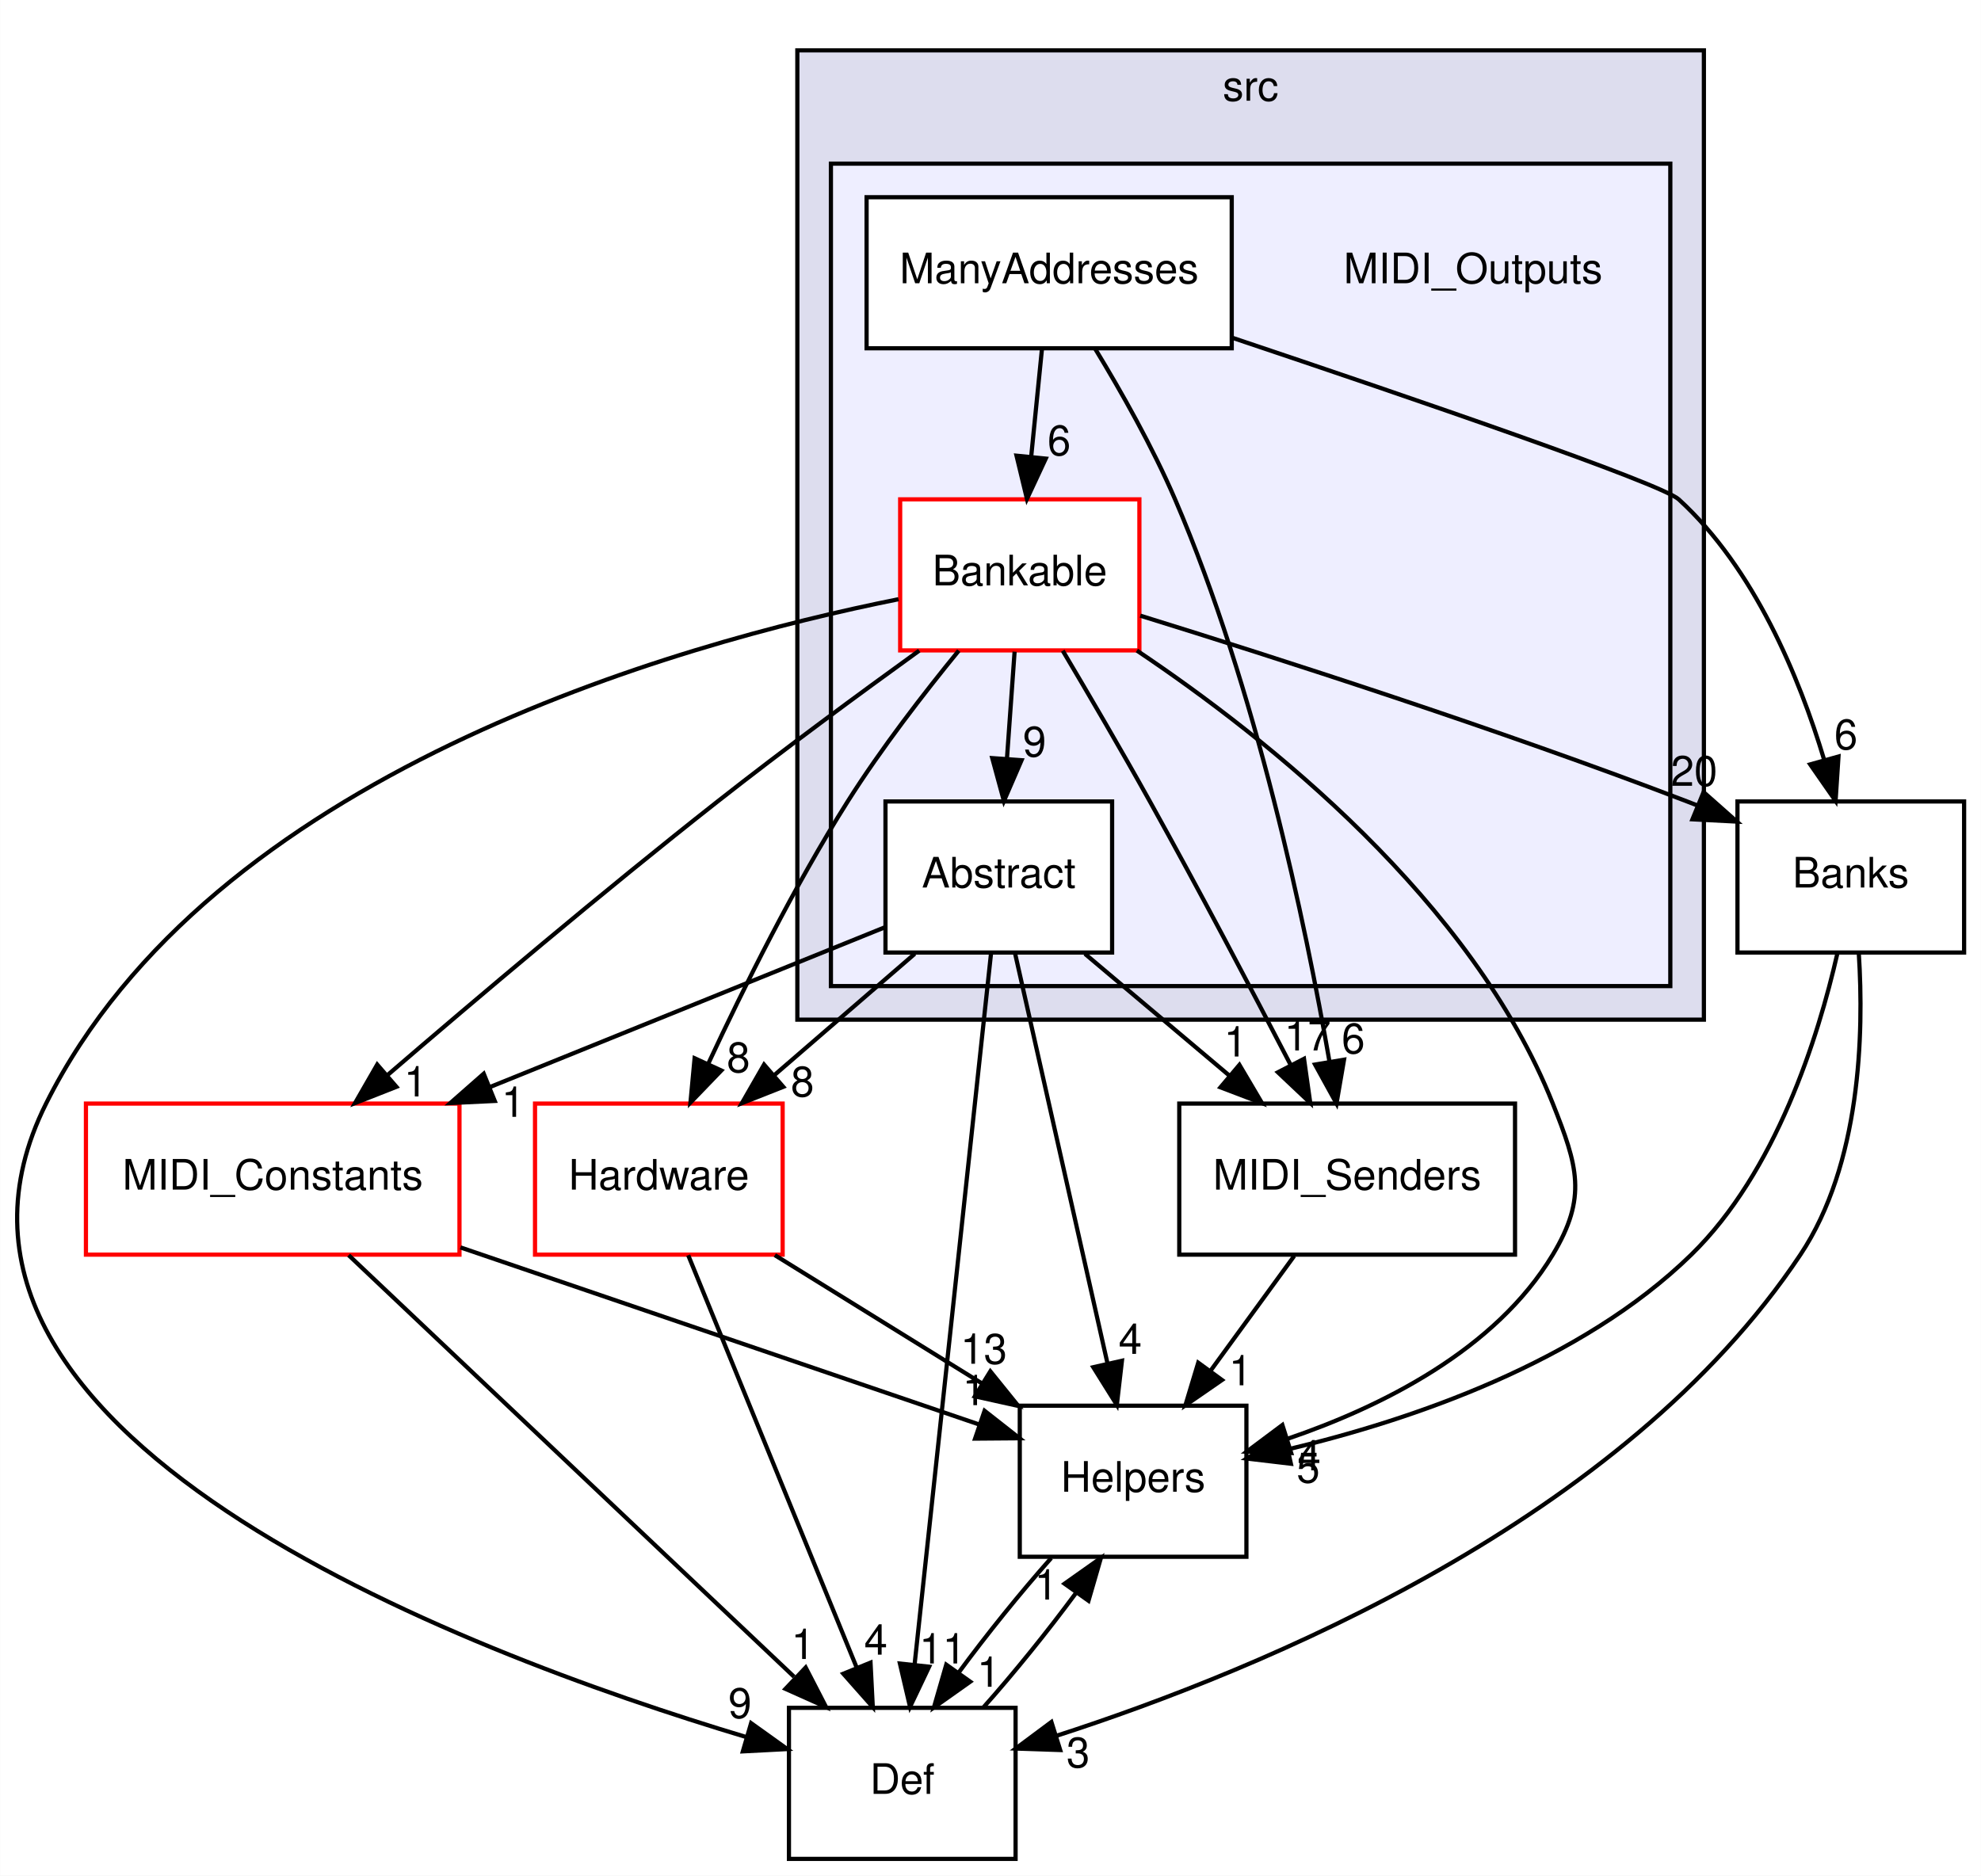
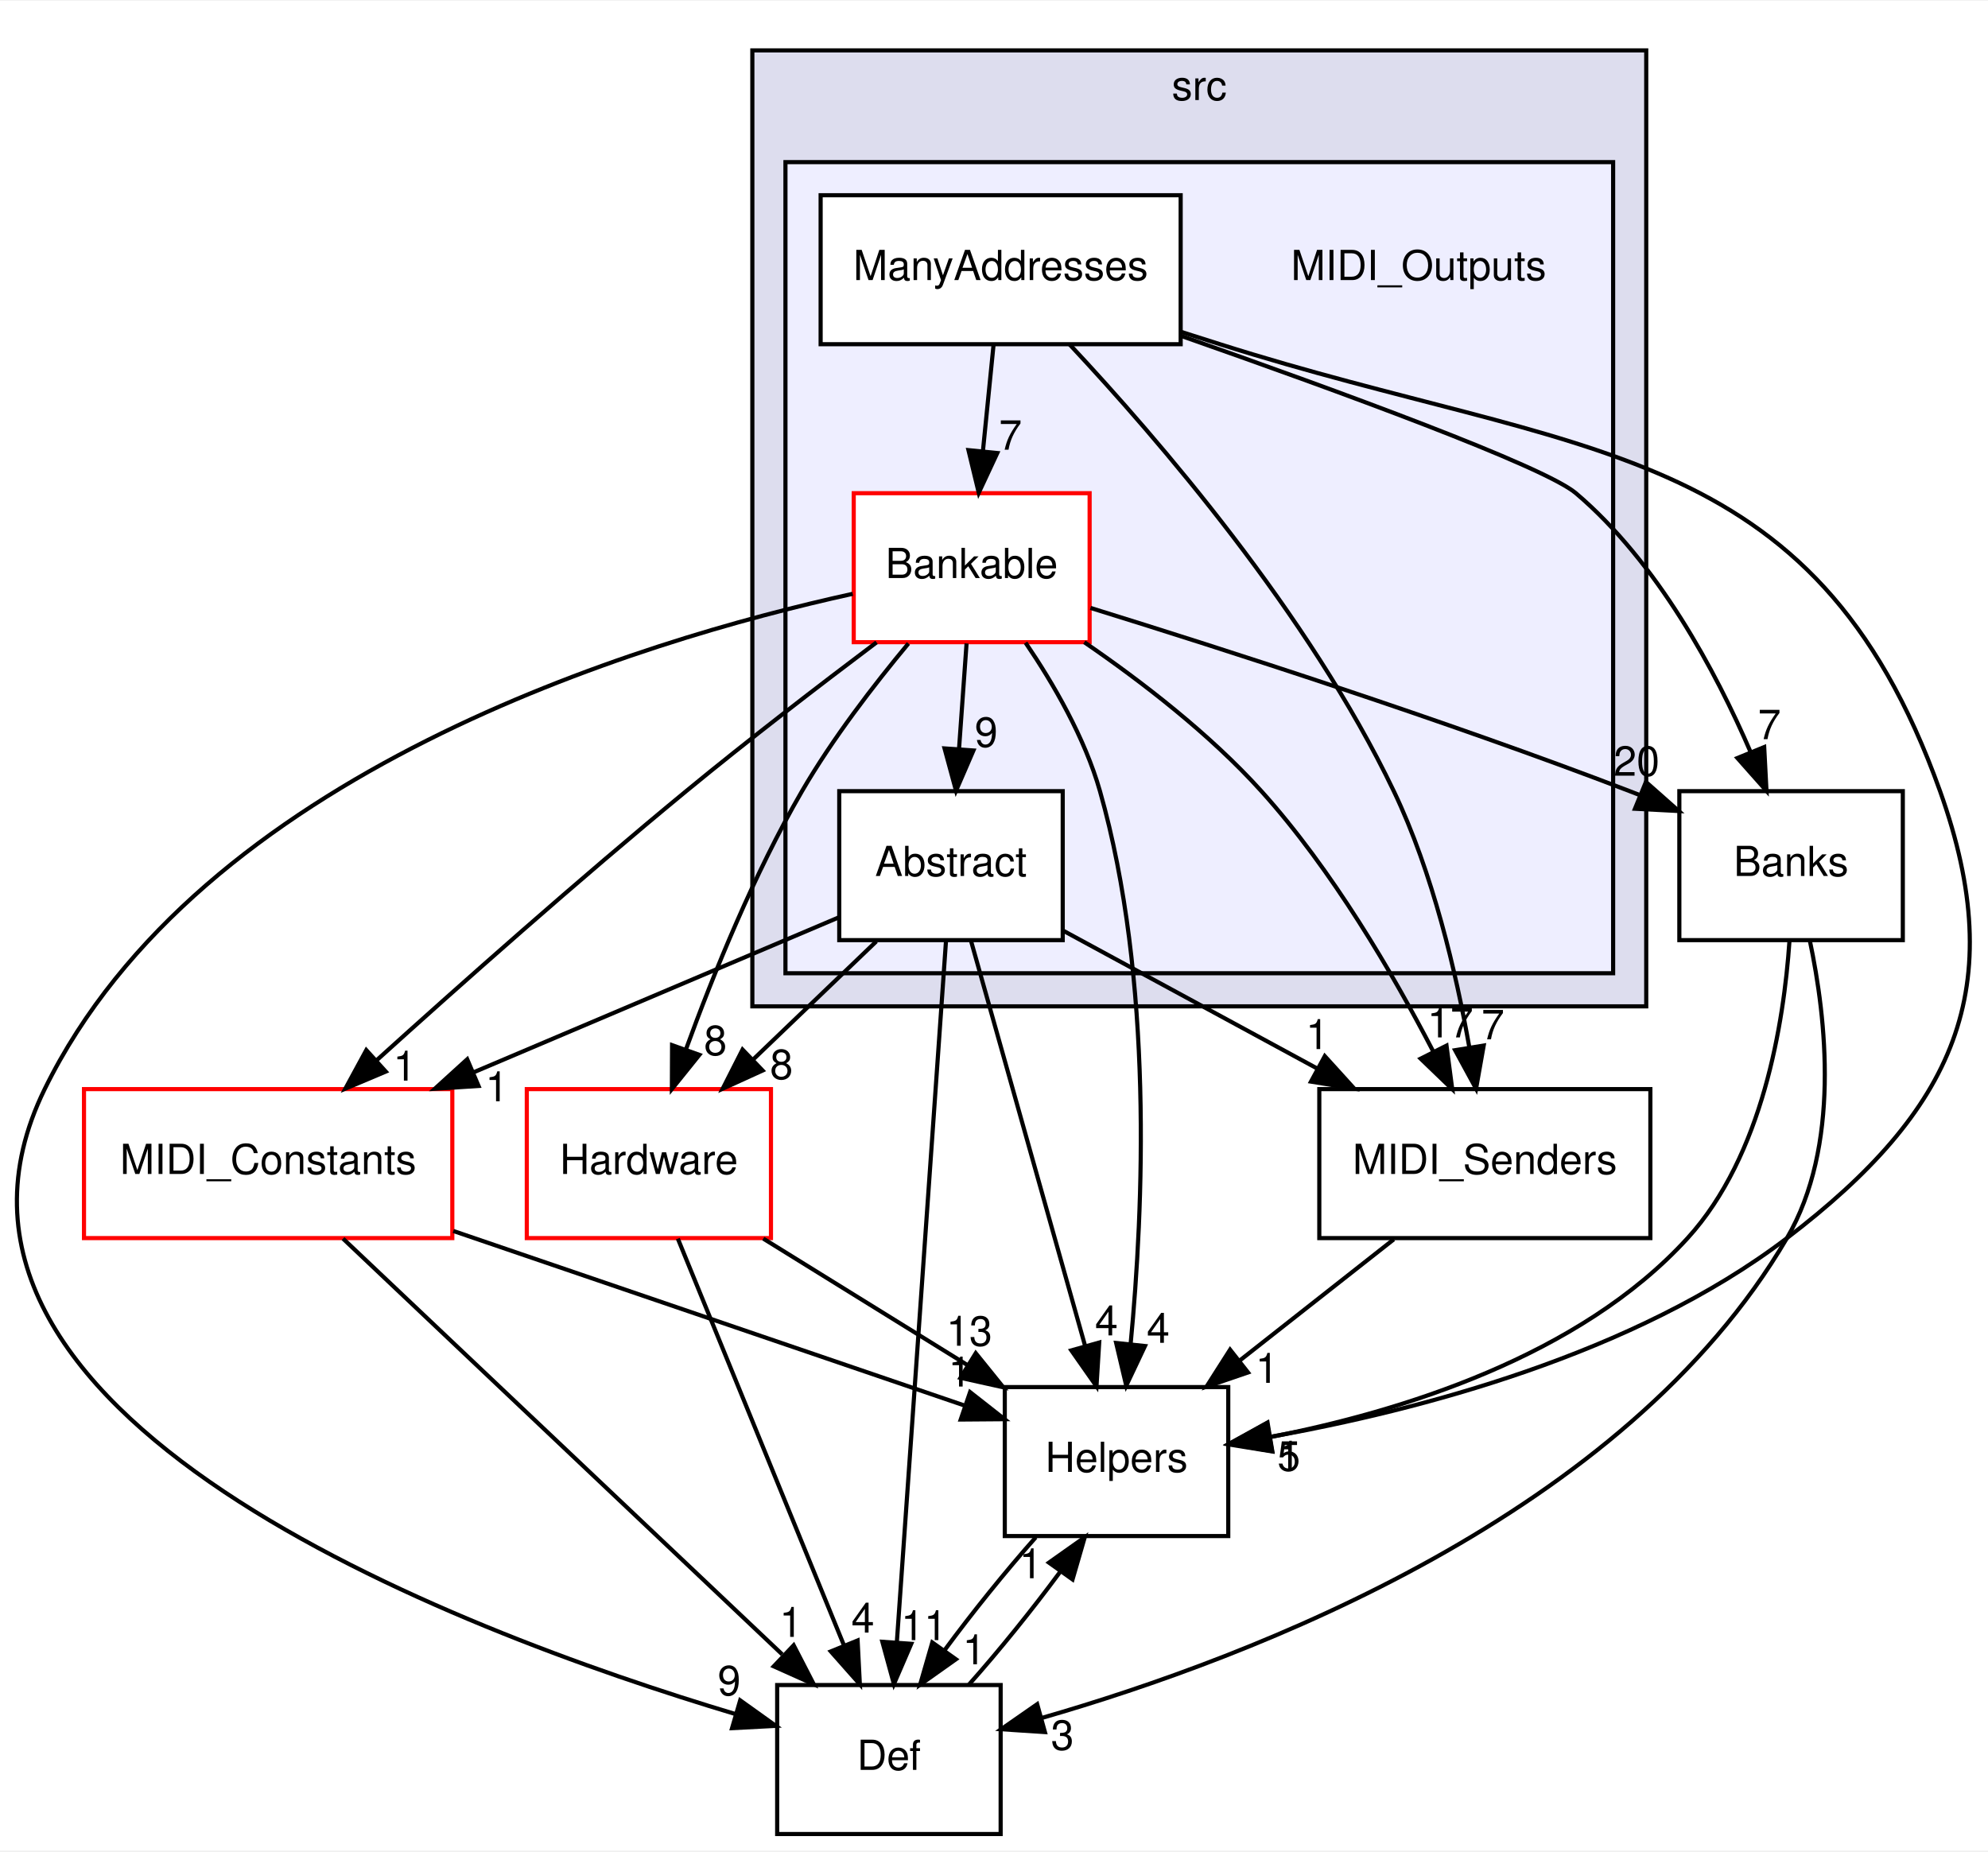
- <svg xmlns="http://www.w3.org/2000/svg" xmlns:xlink="http://www.w3.org/1999/xlink" width="472pt" height="447pt" viewBox="0.00 0.00 471.96 447.00">
+ <svg xmlns="http://www.w3.org/2000/svg" xmlns:xlink="http://www.w3.org/1999/xlink" width="480pt" height="447pt" viewBox="0.00 0.00 480.38 447.00">
  <g id="graph0" class="graph" transform="scale(1 1) rotate(0) translate(4 443)">
-     <polygon fill="white" stroke="none" points="-4,4 -4,-443 467.956,-443 467.956,4 -4,4" />
+     <polygon fill="white" stroke="none" points="-4,4 -4,-443 476.376,-443 476.376,4 -4,4" />
    <g id="clust1" class="cluster">
      <g id="a_clust1">
        <a xlink:href="dir_68267d1309a1af8e8297ef4c3efbcdba.html" target="_top" xlink:title="src">
-           <polygon fill="#ddddee" stroke="black" points="185.956,-200 185.956,-431 401.956,-431 401.956,-200 185.956,-200" />
-           <text text-anchor="middle" x="293.956" y="-419" font-family="Helvetica,sans-Serif" font-size="10.00">src</text>
+           <polygon fill="#ddddee" stroke="black" points="177.796,-200 177.796,-431 393.796,-431 393.796,-200 177.796,-200" />
+           <text text-anchor="middle" x="285.796" y="-419" font-family="Helvetica,sans-Serif" font-size="10.00">src</text>
        </a>
      </g>
    </g>
    <g id="clust2" class="cluster">
      <g id="a_clust2">
        <a xlink:href="dir_2203ff04ab105d4802e644d41d784e20.html" target="_top">
-           <polygon fill="#eeeeff" stroke="black" points="193.956,-208 193.956,-404 393.956,-404 393.956,-208 193.956,-208" />
+           <polygon fill="#eeeeff" stroke="black" points="185.796,-208 185.796,-404 385.796,-404 385.796,-208 185.796,-208" />
        </a>
      </g>
    </g>
    <g id="node1" class="node">
-       <text text-anchor="middle" x="346.956" y="-375.5" font-family="Helvetica,sans-Serif" font-size="10.00">MIDI_Outputs</text>
+       <text text-anchor="middle" x="338.796" y="-375.5" font-family="Helvetica,sans-Serif" font-size="10.00">MIDI_Outputs</text>
    </g>
    <g id="node2" class="node">
      <g id="a_node2">
        <a xlink:href="dir_4c1305a51ad6ea1ac7063bb4084ac14b.html" target="_top" xlink:title="Abstract">
-           <polygon fill="white" stroke="black" points="260.956,-252 206.956,-252 206.956,-216 260.956,-216 260.956,-252" />
-           <text text-anchor="middle" x="233.956" y="-231.5" font-family="Helvetica,sans-Serif" font-size="10.00">Abstract</text>
+           <polygon fill="white" stroke="black" points="252.796,-252 198.796,-252 198.796,-216 252.796,-216 252.796,-252" />
+           <text text-anchor="middle" x="225.796" y="-231.5" font-family="Helvetica,sans-Serif" font-size="10.00">Abstract</text>
        </a>
      </g>
    </g>
    <g id="node5" class="node">
      <g id="a_node5">
        <a xlink:href="dir_bba0a06b7c5bf1521d83c5188eb207fb.html" target="_top" xlink:title="Helpers">
-           <polygon fill="none" stroke="black" points="292.956,-108 238.956,-108 238.956,-72 292.956,-72 292.956,-108" />
-           <text text-anchor="middle" x="265.956" y="-87.5" font-family="Helvetica,sans-Serif" font-size="10.00">Helpers</text>
-         </a>
-       </g>
-     </g>
-     <g id="edge4" class="edge">
-       <path fill="none" stroke="black" d="M237.816,-215.871C243.294,-191.564 253.377,-146.819 259.869,-118.013" />
-       <polygon fill="black" stroke="black" points="263.299,-118.714 262.083,-108.189 256.47,-117.175 263.299,-118.714" />
-       <g id="a_edge4-headlabel">
+           <polygon fill="none" stroke="black" points="292.796,-108 238.796,-108 238.796,-72 292.796,-72 292.796,-108" />
+           <text text-anchor="middle" x="265.796" y="-87.5" font-family="Helvetica,sans-Serif" font-size="10.00">Helpers</text>
+         </a>
+       </g>
+     </g>
+     <g id="edge5" class="edge">
+       <path fill="none" stroke="black" d="M230.621,-215.871C237.468,-191.564 250.073,-146.819 258.187,-118.013" />
+       <polygon fill="black" stroke="black" points="261.612,-118.764 260.954,-108.189 254.874,-116.866 261.612,-118.764" />
+       <g id="a_edge5-headlabel">
        <a xlink:href="dir_000025_000003.html" target="_top" xlink:title="4">
-           <text text-anchor="middle" x="265.278" y="-120.345" font-family="Helvetica,sans-Serif" font-size="10.00">4</text>
+           <text text-anchor="middle" x="263.37" y="-120.493" font-family="Helvetica,sans-Serif" font-size="10.00">4</text>
        </a>
      </g>
    </g>
    <g id="node6" class="node">
      <g id="a_node6">
        <a xlink:href="dir_f5601f71f9b8dfdd9adc4acfaf93276a.html" target="_top" xlink:title="MIDI_Senders">
-           <polygon fill="none" stroke="black" points="356.956,-180 276.956,-180 276.956,-144 356.956,-144 356.956,-180" />
-           <text text-anchor="middle" x="316.956" y="-159.5" font-family="Helvetica,sans-Serif" font-size="10.00">MIDI_Senders</text>
-         </a>
-       </g>
-     </g>
-     <g id="edge5" class="edge">
-       <path fill="none" stroke="black" d="M254.473,-215.697C264.826,-206.965 277.543,-196.24 288.795,-186.75" />
-       <polygon fill="black" stroke="black" points="291.288,-189.227 296.675,-180.104 286.775,-183.876 291.288,-189.227" />
-       <g id="a_edge5-headlabel">
+           <polygon fill="none" stroke="black" points="394.796,-180 314.796,-180 314.796,-144 394.796,-144 394.796,-180" />
+           <text text-anchor="middle" x="354.796" y="-159.5" font-family="Helvetica,sans-Serif" font-size="10.00">MIDI_Senders</text>
+         </a>
+       </g>
+     </g>
+     <g id="edge6" class="edge">
+       <path fill="none" stroke="black" d="M252.839,-218.326C270.65,-208.661 294.293,-195.831 314.326,-184.96" />
+       <polygon fill="black" stroke="black" points="316.123,-187.968 323.243,-180.122 312.784,-181.815 316.123,-187.968" />
+       <g id="a_edge6-headlabel">
        <a xlink:href="dir_000025_000017.html" target="_top" xlink:title="1">
-           <text text-anchor="middle" x="290.37" y="-191.215" font-family="Helvetica,sans-Serif" font-size="10.00">1</text>
+           <text text-anchor="middle" x="314.318" y="-189.677" font-family="Helvetica,sans-Serif" font-size="10.00">1</text>
        </a>
      </g>
    </g>
    <g id="node7" class="node">
      <g id="a_node7">
        <a xlink:href="dir_c90f87021e89d05236fc514cb49c4dcf.html" target="_top" xlink:title="Def">
-           <polygon fill="none" stroke="black" points="237.956,-36 183.956,-36 183.956,-0 237.956,-0 237.956,-36" />
-           <text text-anchor="middle" x="210.956" y="-15.5" font-family="Helvetica,sans-Serif" font-size="10.00">Def</text>
-         </a>
-       </g>
-     </g>
-     <g id="edge6" class="edge">
-       <path fill="none" stroke="black" d="M232.113,-215.849C228.135,-178.832 218.714,-91.181 213.9,-46.386" />
-       <polygon fill="black" stroke="black" points="217.357,-45.801 212.808,-36.233 210.397,-46.549 217.357,-45.801" />
-       <g id="a_edge6-headlabel">
+           <polygon fill="none" stroke="black" points="237.796,-36 183.796,-36 183.796,-0 237.796,-0 237.796,-36" />
+           <text text-anchor="middle" x="210.796" y="-15.5" font-family="Helvetica,sans-Serif" font-size="10.00">Def</text>
+         </a>
+       </g>
+     </g>
+     <g id="edge7" class="edge">
+       <path fill="none" stroke="black" d="M224.594,-215.849C221.999,-178.832 215.856,-91.181 212.716,-46.386" />
+       <polygon fill="black" stroke="black" points="216.195,-45.963 212.004,-36.233 209.212,-46.453 216.195,-45.963" />
+       <g id="a_edge7-headlabel">
        <a xlink:href="dir_000025_000014.html" target="_top" xlink:title="11">
-           <text text-anchor="middle" x="220.564" y="-46.572" font-family="Helvetica,sans-Serif" font-size="10.00">11</text>
+           <text text-anchor="middle" x="219.278" y="-46.85" font-family="Helvetica,sans-Serif" font-size="10.00">11</text>
        </a>
      </g>
    </g>
    <g id="node8" class="node">
      <g id="a_node8">
        <a xlink:href="dir_d1912c7983f599f589f0119eae45b817.html" target="_top" xlink:title="MIDI_Constants">
-           <polygon fill="white" stroke="red" points="105.456,-180 16.456,-180 16.456,-144 105.456,-144 105.456,-180" />
-           <text text-anchor="middle" x="60.956" y="-159.5" font-family="Helvetica,sans-Serif" font-size="10.00">MIDI_Constants</text>
-         </a>
-       </g>
-     </g>
-     <g id="edge7" class="edge">
-       <path fill="none" stroke="black" d="M206.925,-222.062C181.777,-211.887 143.632,-196.453 112.642,-183.913" />
-       <polygon fill="black" stroke="black" points="113.86,-180.63 103.277,-180.124 111.234,-187.119 113.86,-180.63" />
-       <g id="a_edge7-headlabel">
+           <polygon fill="white" stroke="red" points="105.296,-180 16.296,-180 16.296,-144 105.296,-144 105.296,-180" />
+           <text text-anchor="middle" x="60.796" y="-159.5" font-family="Helvetica,sans-Serif" font-size="10.00">MIDI_Constants</text>
+         </a>
+       </g>
+     </g>
+     <g id="edge8" class="edge">
+       <path fill="none" stroke="black" d="M198.55,-221.441C174.701,-211.323 139.452,-196.369 110.582,-184.121" />
+       <polygon fill="black" stroke="black" points="111.634,-180.765 101.061,-180.082 108.9,-187.21 111.634,-180.765" />
+       <g id="a_edge8-headlabel">
        <a xlink:href="dir_000025_000015.html" target="_top" xlink:title="1">
-           <text text-anchor="middle" x="118.257" y="-176.847" font-family="Helvetica,sans-Serif" font-size="10.00">1</text>
+           <text text-anchor="middle" x="116.052" y="-177.056" font-family="Helvetica,sans-Serif" font-size="10.00">1</text>
        </a>
      </g>
    </g>
    <g id="node9" class="node">
      <g id="a_node9">
        <a xlink:href="dir_392e5fed41b2de721750e308647dcb9c.html" target="_top" xlink:title="Hardware">
-           <polygon fill="white" stroke="red" points="182.456,-180 123.456,-180 123.456,-144 182.456,-144 182.456,-180" />
-           <text text-anchor="middle" x="152.956" y="-159.5" font-family="Helvetica,sans-Serif" font-size="10.00">Hardware</text>
-         </a>
-       </g>
-     </g>
-     <g id="edge8" class="edge">
-       <path fill="none" stroke="black" d="M213.934,-215.697C203.831,-206.965 191.42,-196.24 180.439,-186.75" />
-       <polygon fill="black" stroke="black" points="182.603,-183.995 172.749,-180.104 178.026,-189.291 182.603,-183.995" />
-       <g id="a_edge8-headlabel">
+           <polygon fill="white" stroke="red" points="182.296,-180 123.296,-180 123.296,-144 182.296,-144 182.296,-180" />
+           <text text-anchor="middle" x="152.796" y="-159.5" font-family="Helvetica,sans-Serif" font-size="10.00">Hardware</text>
+         </a>
+       </g>
+     </g>
+     <g id="edge9" class="edge">
+       <path fill="none" stroke="black" d="M207.751,-215.697C198.734,-207.05 187.678,-196.449 177.853,-187.027" />
+       <polygon fill="black" stroke="black" points="180.274,-184.499 170.634,-180.104 175.429,-189.552 180.274,-184.499" />
+       <g id="a_edge9-headlabel">
        <a xlink:href="dir_000025_000001.html" target="_top" xlink:title="8">
-           <text text-anchor="middle" x="187.179" y="-181.697" font-family="Helvetica,sans-Serif" font-size="10.00">8</text>
+           <text text-anchor="middle" x="184.833" y="-182.438" font-family="Helvetica,sans-Serif" font-size="10.00">8</text>
        </a>
      </g>
    </g>
    <g id="node3" class="node">
      <g id="a_node3">
        <a xlink:href="dir_44ddf4232b360beb1a0694523e04aed4.html" target="_top" xlink:title="Bankable">
-           <polygon fill="white" stroke="red" points="267.456,-324 210.456,-324 210.456,-288 267.456,-288 267.456,-324" />
-           <text text-anchor="middle" x="238.956" y="-303.5" font-family="Helvetica,sans-Serif" font-size="10.00">Bankable</text>
-         </a>
-       </g>
-     </g>
-     <g id="edge11" class="edge">
-       <path fill="none" stroke="black" d="M237.72,-287.697C237.169,-279.983 236.507,-270.712 235.893,-262.112" />
-       <polygon fill="black" stroke="black" points="239.382,-261.83 235.178,-252.104 232.4,-262.328 239.382,-261.83" />
-       <g id="a_edge11-headlabel">
+           <polygon fill="white" stroke="red" points="259.296,-324 202.296,-324 202.296,-288 259.296,-288 259.296,-324" />
+           <text text-anchor="middle" x="230.796" y="-303.5" font-family="Helvetica,sans-Serif" font-size="10.00">Bankable</text>
+         </a>
+       </g>
+     </g>
+     <g id="edge12" class="edge">
+       <path fill="none" stroke="black" d="M229.56,-287.697C229.009,-279.983 228.347,-270.712 227.733,-262.112" />
+       <polygon fill="black" stroke="black" points="231.222,-261.83 227.018,-252.104 224.239,-262.328 231.222,-261.83" />
+       <g id="a_edge12-headlabel">
        <a xlink:href="dir_000012_000025.html" target="_top" xlink:title="9">
-           <text text-anchor="middle" x="242.47" y="-262.713" font-family="Helvetica,sans-Serif" font-size="10.00">9</text>
-         </a>
-       </g>
-     </g>
-     <g id="edge12" class="edge">
-       <path fill="none" stroke="black" d="M266.853,-287.964C298.061,-267.037 346.755,-228.297 365.956,-180 371.868,-165.132 374.206,-157.709 365.956,-144 352.277,-121.269 325.21,-107.772 302.683,-100.092" />
-       <polygon fill="black" stroke="black" points="303.627,-96.721 293.038,-97.054 301.524,-103.397 303.627,-96.721" />
-       <g id="a_edge12-headlabel">
+           <text text-anchor="middle" x="234.31" y="-262.713" font-family="Helvetica,sans-Serif" font-size="10.00">9</text>
+         </a>
+       </g>
+     </g>
+     <g id="edge13" class="edge">
+       <path fill="none" stroke="black" d="M243.817,-287.873C250.555,-277.96 258.123,-264.919 261.796,-252 274.713,-206.575 272.326,-151.005 269.207,-118.451" />
+       <polygon fill="black" stroke="black" points="272.671,-117.92 268.143,-108.342 265.709,-118.654 272.671,-117.92" />
+       <g id="a_edge13-headlabel">
        <a xlink:href="dir_000012_000003.html" target="_top" xlink:title="4">
-           <text text-anchor="middle" x="307.909" y="-92.593" font-family="Helvetica,sans-Serif" font-size="10.00">4</text>
-         </a>
-       </g>
-     </g>
-     <g id="edge13" class="edge">
-       <path fill="none" stroke="black" d="M249.198,-287.922C255.332,-277.589 263.221,-264.111 269.956,-252 281.565,-231.127 294.176,-207.171 303.41,-189.375" />
-       <polygon fill="black" stroke="black" points="306.68,-190.671 308.164,-180.18 300.462,-187.455 306.68,-190.671" />
-       <g id="a_edge13-headlabel">
+           <text text-anchor="middle" x="275.871" y="-118.698" font-family="Helvetica,sans-Serif" font-size="10.00">4</text>
+         </a>
+       </g>
+     </g>
+     <g id="edge14" class="edge">
+       <path fill="none" stroke="black" d="M258.016,-287.987C271.857,-278.492 288.339,-265.807 300.796,-252 317.91,-233.031 332.589,-207.874 342.304,-189.147" />
+       <polygon fill="black" stroke="black" points="345.536,-190.511 346.918,-180.006 339.287,-187.356 345.536,-190.511" />
+       <g id="a_edge14-headlabel">
        <a xlink:href="dir_000012_000017.html" target="_top" xlink:title="17">
-           <text text-anchor="middle" x="307.551" y="-192.668" font-family="Helvetica,sans-Serif" font-size="10.00">17</text>
-         </a>
-       </g>
-     </g>
-     <g id="edge14" class="edge">
-       <path fill="none" stroke="black" d="M210.072,-300.201C157.099,-289.597 46.241,-258.57 6.956,-180 -32.18,-101.728 105.094,-49.641 173.926,-28.993" />
-       <polygon fill="black" stroke="black" points="174.941,-32.343 183.556,-26.175 172.975,-25.624 174.941,-32.343" />
-       <g id="a_edge14-headlabel">
+           <text text-anchor="middle" x="346.451" y="-192.499" font-family="Helvetica,sans-Serif" font-size="10.00">17</text>
+         </a>
+       </g>
+     </g>
+     <g id="edge15" class="edge">
+       <path fill="none" stroke="black" d="M202.051,-299.687C150.508,-288.363 44.253,-256.369 6.796,-180 -31.74,-101.431 105.224,-49.497 173.872,-28.94" />
+       <polygon fill="black" stroke="black" points="174.857,-32.299 183.475,-26.136 172.895,-25.579 174.857,-32.299" />
+       <g id="a_edge15-headlabel">
        <a xlink:href="dir_000012_000014.html" target="_top" xlink:title="9">
-           <text text-anchor="middle" x="172.288" y="-33.577" font-family="Helvetica,sans-Serif" font-size="10.00">9</text>
-         </a>
-       </g>
-     </g>
-     <g id="edge15" class="edge">
-       <path fill="none" stroke="black" d="M214.998,-287.95C200.853,-277.74 182.694,-264.379 166.956,-252 139.658,-230.528 109.396,-204.932 88.218,-186.713" />
-       <polygon fill="black" stroke="black" points="90.429,-183.998 80.571,-180.116 85.856,-189.298 90.429,-183.998" />
-       <g id="a_edge15-headlabel">
+           <text text-anchor="middle" x="172.203" y="-33.532" font-family="Helvetica,sans-Serif" font-size="10.00">9</text>
+         </a>
+       </g>
+     </g>
+     <g id="edge16" class="edge">
+       <path fill="none" stroke="black" d="M207.809,-287.953C194.244,-277.744 176.841,-264.383 161.796,-252 135.83,-230.628 107.143,-205.162 86.999,-186.957" />
+       <polygon fill="black" stroke="black" points="89.214,-184.241 79.454,-180.118 84.512,-189.427 89.214,-184.241" />
+       <g id="a_edge16-headlabel">
        <a xlink:href="dir_000012_000015.html" target="_top" xlink:title="1">
-           <text text-anchor="middle" x="95.005" y="-181.697" font-family="Helvetica,sans-Serif" font-size="10.00">1</text>
-         </a>
-       </g>
-     </g>
-     <g id="edge16" class="edge">
-       <path fill="none" stroke="black" d="M224.42,-287.943C216.157,-277.84 205.907,-264.59 197.956,-252 185.241,-231.866 173.2,-207.679 164.779,-189.604" />
-       <polygon fill="black" stroke="black" points="167.842,-187.886 160.492,-180.255 161.479,-190.804 167.842,-187.886" />
-       <g id="a_edge16-headlabel">
+           <text text-anchor="middle" x="93.784" y="-182.052" font-family="Helvetica,sans-Serif" font-size="10.00">1</text>
+         </a>
+       </g>
+     </g>
+     <g id="edge17" class="edge">
+       <path fill="none" stroke="black" d="M215.511,-287.685C207.205,-277.712 197.158,-264.675 189.796,-252 178.22,-232.07 168.39,-207.823 161.778,-189.673" />
+       <polygon fill="black" stroke="black" points="164.999,-188.282 158.357,-180.027 158.401,-190.622 164.999,-188.282" />
+       <g id="a_edge17-headlabel">
        <a xlink:href="dir_000012_000001.html" target="_top" xlink:title="8">
-           <text text-anchor="middle" x="171.921" y="-187.47" font-family="Helvetica,sans-Serif" font-size="10.00">8</text>
+           <text text-anchor="middle" x="168.876" y="-188.221" font-family="Helvetica,sans-Serif" font-size="10.00">8</text>
        </a>
      </g>
    </g>
    <g id="node10" class="node">
      <g id="a_node10">
        <a xlink:href="dir_96809ae32da64306a703eb7e36380126.html" target="_top" xlink:title="Banks">
-           <polygon fill="none" stroke="black" points="463.956,-252 409.956,-252 409.956,-216 463.956,-216 463.956,-252" />
-           <text text-anchor="middle" x="436.956" y="-231.5" font-family="Helvetica,sans-Serif" font-size="10.00">Banks</text>
-         </a>
-       </g>
-     </g>
-     <g id="edge17" class="edge">
-       <path fill="none" stroke="black" d="M267.663,-296.281C299.716,-286.349 352.997,-269.253 397.956,-252 398.801,-251.676 399.654,-251.344 400.513,-251.005" />
-       <polygon fill="black" stroke="black" points="401.879,-254.228 409.809,-247.202 399.229,-247.749 401.879,-254.228" />
-       <g id="a_edge17-headlabel">
+           <polygon fill="none" stroke="black" points="455.796,-252 401.796,-252 401.796,-216 455.796,-216 455.796,-252" />
+           <text text-anchor="middle" x="428.796" y="-231.5" font-family="Helvetica,sans-Serif" font-size="10.00">Banks</text>
+         </a>
+       </g>
+     </g>
+     <g id="edge18" class="edge">
+       <path fill="none" stroke="black" d="M259.503,-296.281C291.556,-286.349 344.837,-269.253 389.796,-252 390.641,-251.676 391.494,-251.344 392.353,-251.005" />
+       <polygon fill="black" stroke="black" points="393.719,-254.228 401.649,-247.202 391.069,-247.749 393.719,-254.228" />
+       <g id="a_edge18-headlabel">
        <a xlink:href="dir_000012_000007.html" target="_top" xlink:title="20">
-           <text text-anchor="middle" x="399.627" y="-255.717" font-family="Helvetica,sans-Serif" font-size="10.00">20</text>
+           <text text-anchor="middle" x="391.467" y="-255.717" font-family="Helvetica,sans-Serif" font-size="10.00">20</text>
        </a>
      </g>
    </g>
    <g id="node4" class="node">
      <g id="a_node4">
        <a xlink:href="dir_747bc17fb300c5648fb2e0dea323e5fb.html" target="_top" xlink:title="ManyAddresses">
-           <polygon fill="white" stroke="black" points="289.456,-396 202.456,-396 202.456,-360 289.456,-360 289.456,-396" />
-           <text text-anchor="middle" x="245.956" y="-375.5" font-family="Helvetica,sans-Serif" font-size="10.00">ManyAddresses</text>
+           <polygon fill="white" stroke="black" points="281.296,-396 194.296,-396 194.296,-360 281.296,-360 281.296,-396" />
+           <text text-anchor="middle" x="237.796" y="-375.5" font-family="Helvetica,sans-Serif" font-size="10.00">ManyAddresses</text>
+         </a>
+       </g>
+     </g>
+     <g id="edge3" class="edge">
+       <path fill="none" stroke="black" d="M236.066,-359.697C235.294,-351.983 234.367,-342.712 233.507,-334.112" />
+       <polygon fill="black" stroke="black" points="236.984,-333.706 232.507,-324.104 230.019,-334.403 236.984,-333.706" />
+       <g id="a_edge3-headlabel">
+         <a xlink:href="dir_000013_000012.html" target="_top" xlink:title="7">
+           <text text-anchor="middle" x="240.167" y="-334.501" font-family="Helvetica,sans-Serif" font-size="10.00">7</text>
+         </a>
+       </g>
+     </g>
+     <g id="edge1" class="edge">
+       <path fill="none" stroke="black" d="M281.461,-362.968C284.62,-361.961 287.756,-360.963 290.796,-360 377.563,-332.504 434.164,-337.71 464.796,-252 481.872,-204.221 468.141,-174.769 427.796,-144 390.906,-115.865 338.44,-102.313 303.313,-96.034" />
+       <polygon fill="black" stroke="black" points="303.444,-92.508 293.004,-94.311 302.29,-99.412 303.444,-92.508" />
+       <g id="a_edge1-headlabel">
+         <a xlink:href="dir_000013_000003.html" target="_top" xlink:title="1">
+           <text text-anchor="middle" x="307.458" y="-87.8" font-family="Helvetica,sans-Serif" font-size="10.00">1</text>
        </a>
      </g>
    </g>
    <g id="edge2" class="edge">
-       <path fill="none" stroke="black" d="M244.226,-359.697C243.455,-351.983 242.528,-342.712 241.668,-334.112" />
-       <polygon fill="black" stroke="black" points="245.145,-333.706 240.667,-324.104 238.179,-334.403 245.145,-333.706" />
+       <path fill="none" stroke="black" d="M254.495,-359.911C275.8,-337.157 312.333,-294.787 332.796,-252 342.211,-232.315 347.851,-208.19 351.06,-190.025" />
+       <polygon fill="black" stroke="black" points="354.523,-190.531 352.678,-180.098 347.615,-189.404 354.523,-190.531" />
      <g id="a_edge2-headlabel">
-         <a xlink:href="dir_000013_000012.html" target="_top" xlink:title="6">
-           <text text-anchor="middle" x="248.327" y="-334.501" font-family="Helvetica,sans-Serif" font-size="10.00">6</text>
-         </a>
-       </g>
-     </g>
-     <g id="edge1" class="edge">
-       <path fill="none" stroke="black" d="M256.949,-359.826C263.114,-349.685 270.614,-336.435 275.956,-324 295.291,-279 307.015,-222.863 312.718,-190.161" />
-       <polygon fill="black" stroke="black" points="316.216,-190.461 314.423,-180.019 309.313,-189.3 316.216,-190.461" />
-       <g id="a_edge1-headlabel">
-         <a xlink:href="dir_000013_000017.html" target="_top" xlink:title="6">
-           <text text-anchor="middle" x="318.42" y="-191.977" font-family="Helvetica,sans-Serif" font-size="10.00">6</text>
-         </a>
-       </g>
-     </g>
-     <g id="edge3" class="edge">
-       <path fill="none" stroke="black" d="M289.709,-362.467C332.489,-348.117 391.811,-327.78 395.956,-324 413.964,-307.579 424.656,-281.666 430.582,-262.027" />
-       <polygon fill="black" stroke="black" points="434.025,-262.71 433.33,-252.138 427.28,-260.836 434.025,-262.71" />
-       <g id="a_edge3-headlabel">
-         <a xlink:href="dir_000013_000007.html" target="_top" xlink:title="6">
-           <text text-anchor="middle" x="435.798" y="-264.434" font-family="Helvetica,sans-Serif" font-size="10.00">6</text>
-         </a>
-       </g>
-     </g>
-     <g id="edge9" class="edge">
-       <path fill="none" stroke="black" d="M246.445,-71.697C239.136,-63.474 231.085,-53.483 224.41,-44.421" />
-       <polygon fill="black" stroke="black" points="227.146,-42.229 218.5,-36.104 221.44,-46.283 227.146,-42.229" />
-       <g id="a_edge9-headlabel">
+         <a xlink:href="dir_000013_000017.html" target="_top" xlink:title="7">
+           <text text-anchor="middle" x="356.747" y="-192.035" font-family="Helvetica,sans-Serif" font-size="10.00">7</text>
+         </a>
+       </g>
+     </g>
+     <g id="edge4" class="edge">
+       <path fill="none" stroke="black" d="M281.338,-362.038C319.178,-348.769 369.113,-330.513 376.796,-324 396.532,-307.27 410.561,-281.051 419.035,-261.397" />
+       <polygon fill="black" stroke="black" points="422.301,-262.655 422.854,-252.075 415.824,-260.001 422.301,-262.655" />
+       <g id="a_edge4-headlabel">
+         <a xlink:href="dir_000013_000007.html" target="_top" xlink:title="7">
+           <text text-anchor="middle" x="423.566" y="-264.558" font-family="Helvetica,sans-Serif" font-size="10.00">7</text>
+         </a>
+       </g>
+     </g>
+     <g id="edge10" class="edge">
+       <path fill="none" stroke="black" d="M246.285,-71.697C238.976,-63.474 230.925,-53.483 224.25,-44.421" />
+       <polygon fill="black" stroke="black" points="226.986,-42.229 218.34,-36.104 221.279,-46.283 226.986,-42.229" />
+       <g id="a_edge10-headlabel">
        <a xlink:href="dir_000003_000014.html" target="_top" xlink:title="1">
-           <text text-anchor="middle" x="231.542" y="-41.014" font-family="Helvetica,sans-Serif" font-size="10.00">1</text>
-         </a>
-       </g>
-     </g>
-     <g id="edge10" class="edge">
-       <path fill="none" stroke="black" d="M304.35,-143.697C298.359,-135.474 291.08,-125.483 284.477,-116.421" />
-       <polygon fill="black" stroke="black" points="287.136,-114.126 278.418,-108.104 281.478,-118.248 287.136,-114.126" />
-       <g id="a_edge10-headlabel">
+           <text text-anchor="middle" x="231.382" y="-41.014" font-family="Helvetica,sans-Serif" font-size="10.00">1</text>
+         </a>
+       </g>
+     </g>
+     <g id="edge11" class="edge">
+       <path fill="none" stroke="black" d="M332.796,-143.697C321.587,-134.881 307.794,-124.032 295.642,-114.474" />
+       <polygon fill="black" stroke="black" points="297.567,-111.535 287.543,-108.104 293.24,-117.038 297.567,-111.535" />
+       <g id="a_edge11-headlabel">
        <a xlink:href="dir_000017_000003.html" target="_top" xlink:title="1">
-           <text text-anchor="middle" x="291.547" y="-112.859" font-family="Helvetica,sans-Serif" font-size="10.00">1</text>
-         </a>
-       </g>
-     </g>
-     <g id="edge18" class="edge">
-       <path fill="none" stroke="black" d="M230.29,-36.104C237.587,-44.298 245.643,-54.282 252.341,-63.359" />
-       <polygon fill="black" stroke="black" points="249.626,-65.58 258.277,-71.697 255.328,-61.52 249.626,-65.58" />
-       <g id="a_edge18-headlabel">
+           <text text-anchor="middle" x="302.148" y="-109.026" font-family="Helvetica,sans-Serif" font-size="10.00">1</text>
+         </a>
+       </g>
+     </g>
+     <g id="edge19" class="edge">
+       <path fill="none" stroke="black" d="M230.13,-36.104C237.427,-44.298 245.483,-54.282 252.181,-63.359" />
+       <polygon fill="black" stroke="black" points="249.465,-65.58 258.116,-71.697 255.168,-61.52 249.465,-65.58" />
+       <g id="a_edge19-headlabel">
        <a xlink:href="dir_000014_000003.html" target="_top" xlink:title="1">
-           <text text-anchor="middle" x="245.228" y="-61.799" font-family="Helvetica,sans-Serif" font-size="10.00">1</text>
-         </a>
-       </g>
-     </g>
-     <g id="edge19" class="edge">
-       <path fill="none" stroke="black" d="M105.691,-145.725C142.684,-133.093 194.582,-115.372 229.189,-103.555" />
-       <polygon fill="black" stroke="black" points="230.568,-106.782 238.9,-100.239 228.306,-100.158 230.568,-106.782" />
-       <g id="a_edge19-headlabel">
+           <text text-anchor="middle" x="245.068" y="-61.799" font-family="Helvetica,sans-Serif" font-size="10.00">1</text>
+         </a>
+       </g>
+     </g>
+     <g id="edge20" class="edge">
+       <path fill="none" stroke="black" d="M105.531,-145.725C142.524,-133.093 194.422,-115.372 229.028,-103.555" />
+       <polygon fill="black" stroke="black" points="230.408,-106.782 238.74,-100.239 228.146,-100.158 230.408,-106.782" />
+       <g id="a_edge20-headlabel">
        <a xlink:href="dir_000015_000003.html" target="_top" xlink:title="1">
-           <text text-anchor="middle" x="228.084" y="-108.131" font-family="Helvetica,sans-Serif" font-size="10.00">1</text>
-         </a>
-       </g>
-     </g>
-     <g id="edge20" class="edge">
-       <path fill="none" stroke="black" d="M79.05,-143.871C105.516,-118.817 154.916,-72.052 185.175,-43.406" />
-       <polygon fill="black" stroke="black" points="187.943,-45.606 192.799,-36.189 183.13,-40.522 187.943,-45.606" />
-       <g id="a_edge20-headlabel">
+           <text text-anchor="middle" x="227.924" y="-108.131" font-family="Helvetica,sans-Serif" font-size="10.00">1</text>
+         </a>
+       </g>
+     </g>
+     <g id="edge21" class="edge">
+       <path fill="none" stroke="black" d="M78.89,-143.871C105.355,-118.817 154.755,-72.052 185.015,-43.406" />
+       <polygon fill="black" stroke="black" points="187.783,-45.606 192.639,-36.189 182.97,-40.522 187.783,-45.606" />
+       <g id="a_edge21-headlabel">
        <a xlink:href="dir_000015_000014.html" target="_top" xlink:title="1">
-           <text text-anchor="middle" x="187.284" y="-47.639" font-family="Helvetica,sans-Serif" font-size="10.00">1</text>
-         </a>
-       </g>
-     </g>
-     <g id="edge21" class="edge">
-       <path fill="none" stroke="black" d="M180.599,-143.876C195.484,-134.655 214.022,-123.172 230.015,-113.265" />
-       <polygon fill="black" stroke="black" points="231.941,-116.189 238.599,-107.947 228.255,-110.238 231.941,-116.189" />
-       <g id="a_edge21-headlabel">
+           <text text-anchor="middle" x="187.124" y="-47.639" font-family="Helvetica,sans-Serif" font-size="10.00">1</text>
+         </a>
+       </g>
+     </g>
+     <g id="edge22" class="edge">
+       <path fill="none" stroke="black" d="M180.439,-143.876C195.324,-134.655 213.862,-123.172 229.855,-113.265" />
+       <polygon fill="black" stroke="black" points="231.781,-116.189 238.439,-107.947 228.094,-110.238 231.781,-116.189" />
+       <g id="a_edge22-headlabel">
        <a xlink:href="dir_000001_000003.html" target="_top" xlink:title="13">
-           <text text-anchor="middle" x="230.38" y="-117.995" font-family="Helvetica,sans-Serif" font-size="10.00">13</text>
-         </a>
-       </g>
-     </g>
-     <g id="edge22" class="edge">
-       <path fill="none" stroke="black" d="M159.953,-143.871C169.925,-119.457 188.318,-74.426 200.077,-45.635" />
-       <polygon fill="black" stroke="black" points="203.394,-46.77 203.935,-36.189 196.914,-44.123 203.394,-46.77" />
-       <g id="a_edge22-headlabel">
+           <text text-anchor="middle" x="230.22" y="-117.995" font-family="Helvetica,sans-Serif" font-size="10.00">13</text>
+         </a>
+       </g>
+     </g>
+     <g id="edge23" class="edge">
+       <path fill="none" stroke="black" d="M159.792,-143.871C169.764,-119.457 188.158,-74.426 199.917,-45.635" />
+       <polygon fill="black" stroke="black" points="203.234,-46.77 203.775,-36.189 196.754,-44.123 203.234,-46.77" />
+       <g id="a_edge23-headlabel">
        <a xlink:href="dir_000001_000014.html" target="_top" xlink:title="4">
-           <text text-anchor="middle" x="204.664" y="-48.672" font-family="Helvetica,sans-Serif" font-size="10.00">4</text>
-         </a>
-       </g>
-     </g>
-     <g id="edge23" class="edge">
-       <path fill="none" stroke="black" d="M433.733,-215.669C429.209,-195.883 419.156,-163.714 398.956,-144 372.622,-118.298 332.266,-104.598 302.914,-97.614" />
-       <polygon fill="black" stroke="black" points="303.553,-94.171 293.031,-95.415 302.032,-101.004 303.553,-94.171" />
-       <g id="a_edge23-headlabel">
+           <text text-anchor="middle" x="204.503" y="-48.672" font-family="Helvetica,sans-Serif" font-size="10.00">4</text>
+         </a>
+       </g>
+     </g>
+     <g id="edge24" class="edge">
+       <path fill="none" stroke="black" d="M428.403,-215.745C427.048,-196.031 421.957,-163.93 403.796,-144 377.628,-115.282 334.15,-101.995 302.987,-95.931" />
+       <polygon fill="black" stroke="black" points="303.392,-92.448 292.933,-94.14 302.164,-99.34 303.392,-92.448" />
+       <g id="a_edge24-headlabel">
        <a xlink:href="dir_000007_000003.html" target="_top" xlink:title="5">
-           <text text-anchor="middle" x="307.678" y="-89.68" font-family="Helvetica,sans-Serif" font-size="10.00">5</text>
-         </a>
-       </g>
-     </g>
-     <g id="edge24" class="edge">
-       <path fill="none" stroke="black" d="M438.87,-215.721C440.09,-196.567 439.304,-165.54 424.956,-144 382.78,-80.682 296.775,-45.199 247.606,-29.305" />
-       <polygon fill="black" stroke="black" points="248.584,-25.944 237.995,-26.297 246.492,-32.624 248.584,-25.944" />
-       <g id="a_edge24-headlabel">
+           <text text-anchor="middle" x="307.429" y="-87.783" font-family="Helvetica,sans-Serif" font-size="10.00">5</text>
+         </a>
+       </g>
+     </g>
+     <g id="edge25" class="edge">
+       <path fill="none" stroke="black" d="M433.318,-215.942C437.33,-196.986 440.757,-166.136 427.796,-144 388.644,-77.134 298.834,-42.786 247.875,-28.087" />
+       <polygon fill="black" stroke="black" points="248.497,-24.628 237.925,-25.325 246.624,-31.372 248.497,-24.628" />
+       <g id="a_edge25-headlabel">
        <a xlink:href="dir_000007_000014.html" target="_top" xlink:title="3">
-           <text text-anchor="middle" x="252.862" y="-21.808" font-family="Helvetica,sans-Serif" font-size="10.00">3</text>
+           <text text-anchor="middle" x="252.72" y="-20.353" font-family="Helvetica,sans-Serif" font-size="10.00">3</text>
        </a>
      </g>
    </g>
  </g>
</svg>
